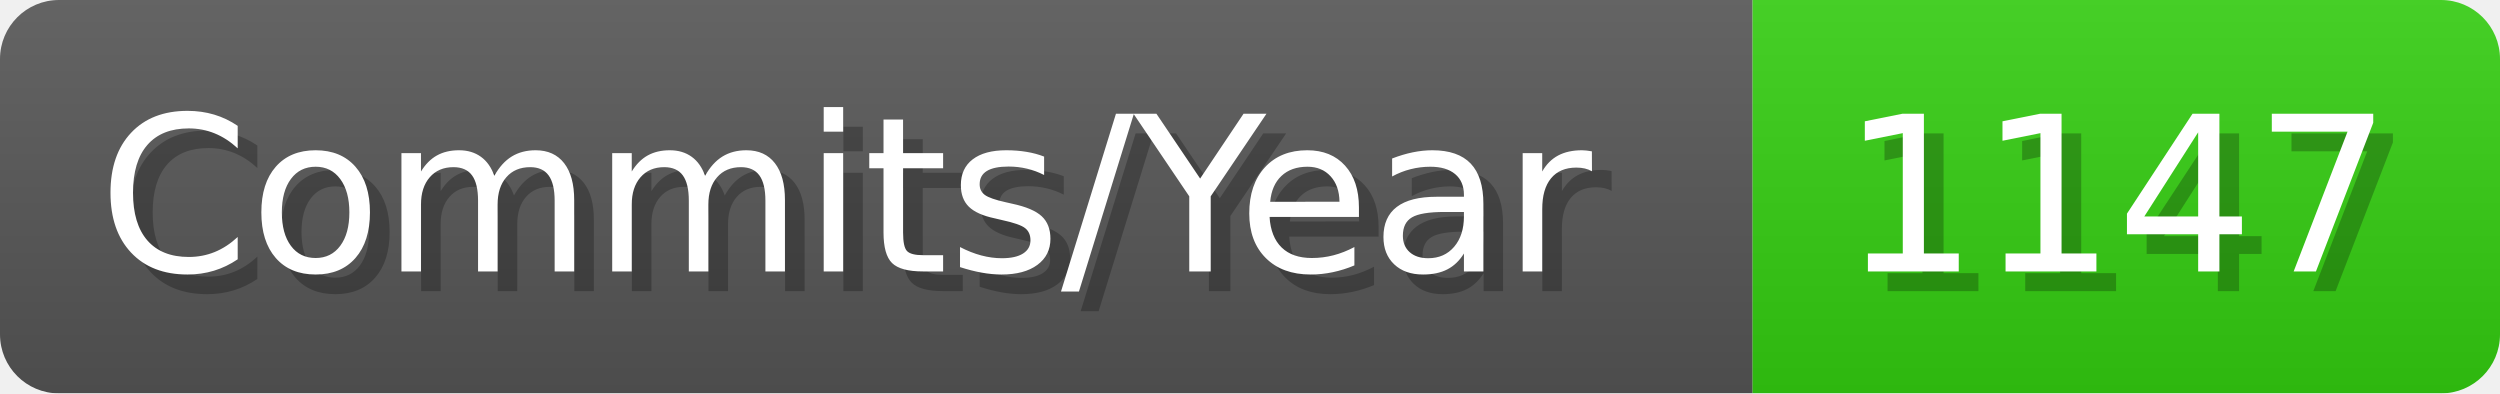
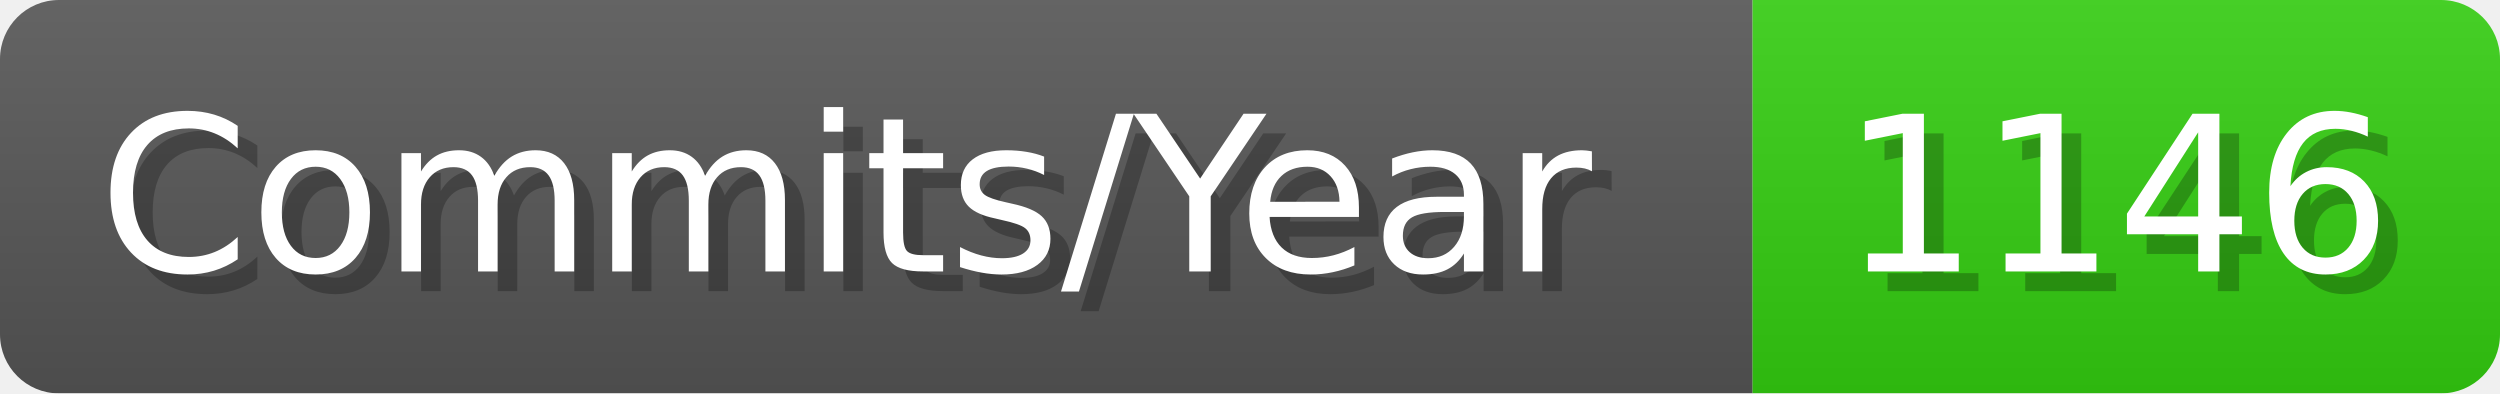
- <svg xmlns="http://www.w3.org/2000/svg" width="127.1" height="20" viewBox="0 0 1271 200" role="img" aria-label="Commits/Year: 1147">
+ <svg xmlns="http://www.w3.org/2000/svg" width="127.1" height="20" viewBox="0 0 1271 200" role="img" aria-label="Commits/Year: 1146">
  <linearGradient id="aUPdi" x2="0" y2="100%">
    <stop offset="0" stop-opacity=".1" stop-color="#EEE" />
    <stop offset="1" stop-opacity=".1" />
  </linearGradient>
  <mask id="WfAiQ">
    <rect width="1271" height="200" rx="30" fill="#FFF" />
  </mask>
  <g mask="url(#WfAiQ)">
    <rect width="891" height="200" fill="#555" />
    <rect width="380" height="200" fill="#3C1" x="891" />
    <rect width="1271" height="200" fill="url(#aUPdi)" />
  </g>
  <g aria-hidden="true" fill="#fff" text-anchor="start" font-family="Verdana,DejaVu Sans,sans-serif" font-size="110">
    <text x="60" y="148" textLength="791" fill="#000" opacity="0.25">Commits/Year</text>
    <text x="50" y="138" textLength="791">Commits/Year</text>
-     <text x="946" y="148" textLength="280" fill="#000" opacity="0.25">1147</text>
-     <text x="936" y="138" textLength="280">1147</text>
+     <text x="946" y="148" textLength="280" fill="#000" opacity="0.25">1146</text>
+     <text x="936" y="138" textLength="280">1146</text>
  </g>
</svg>
